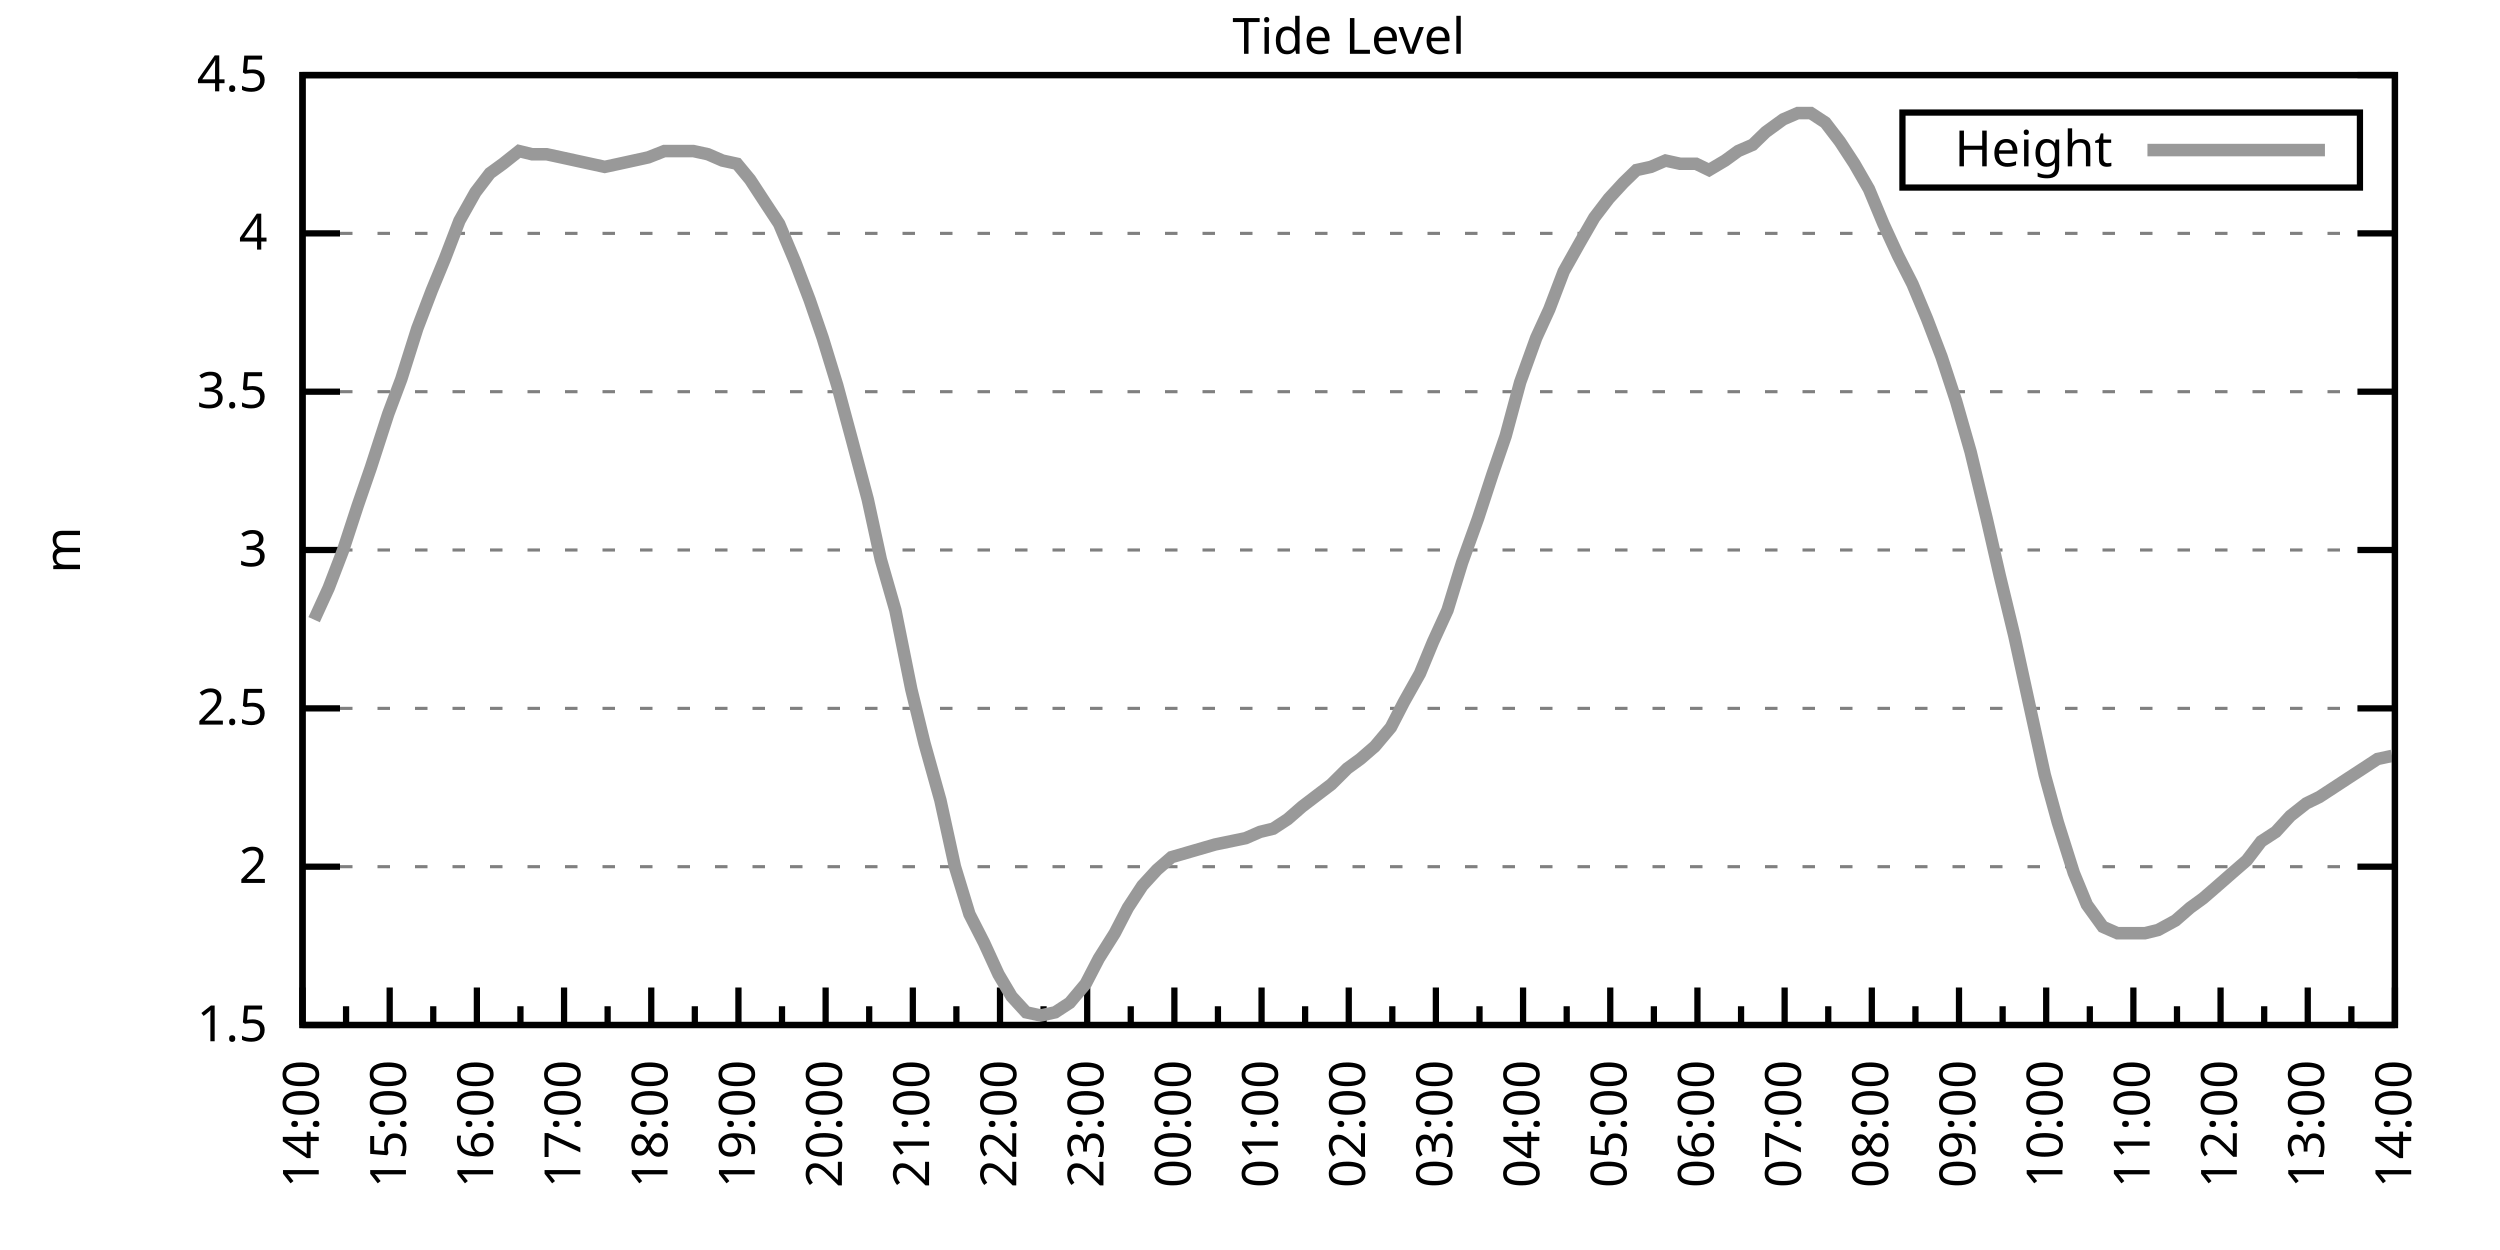
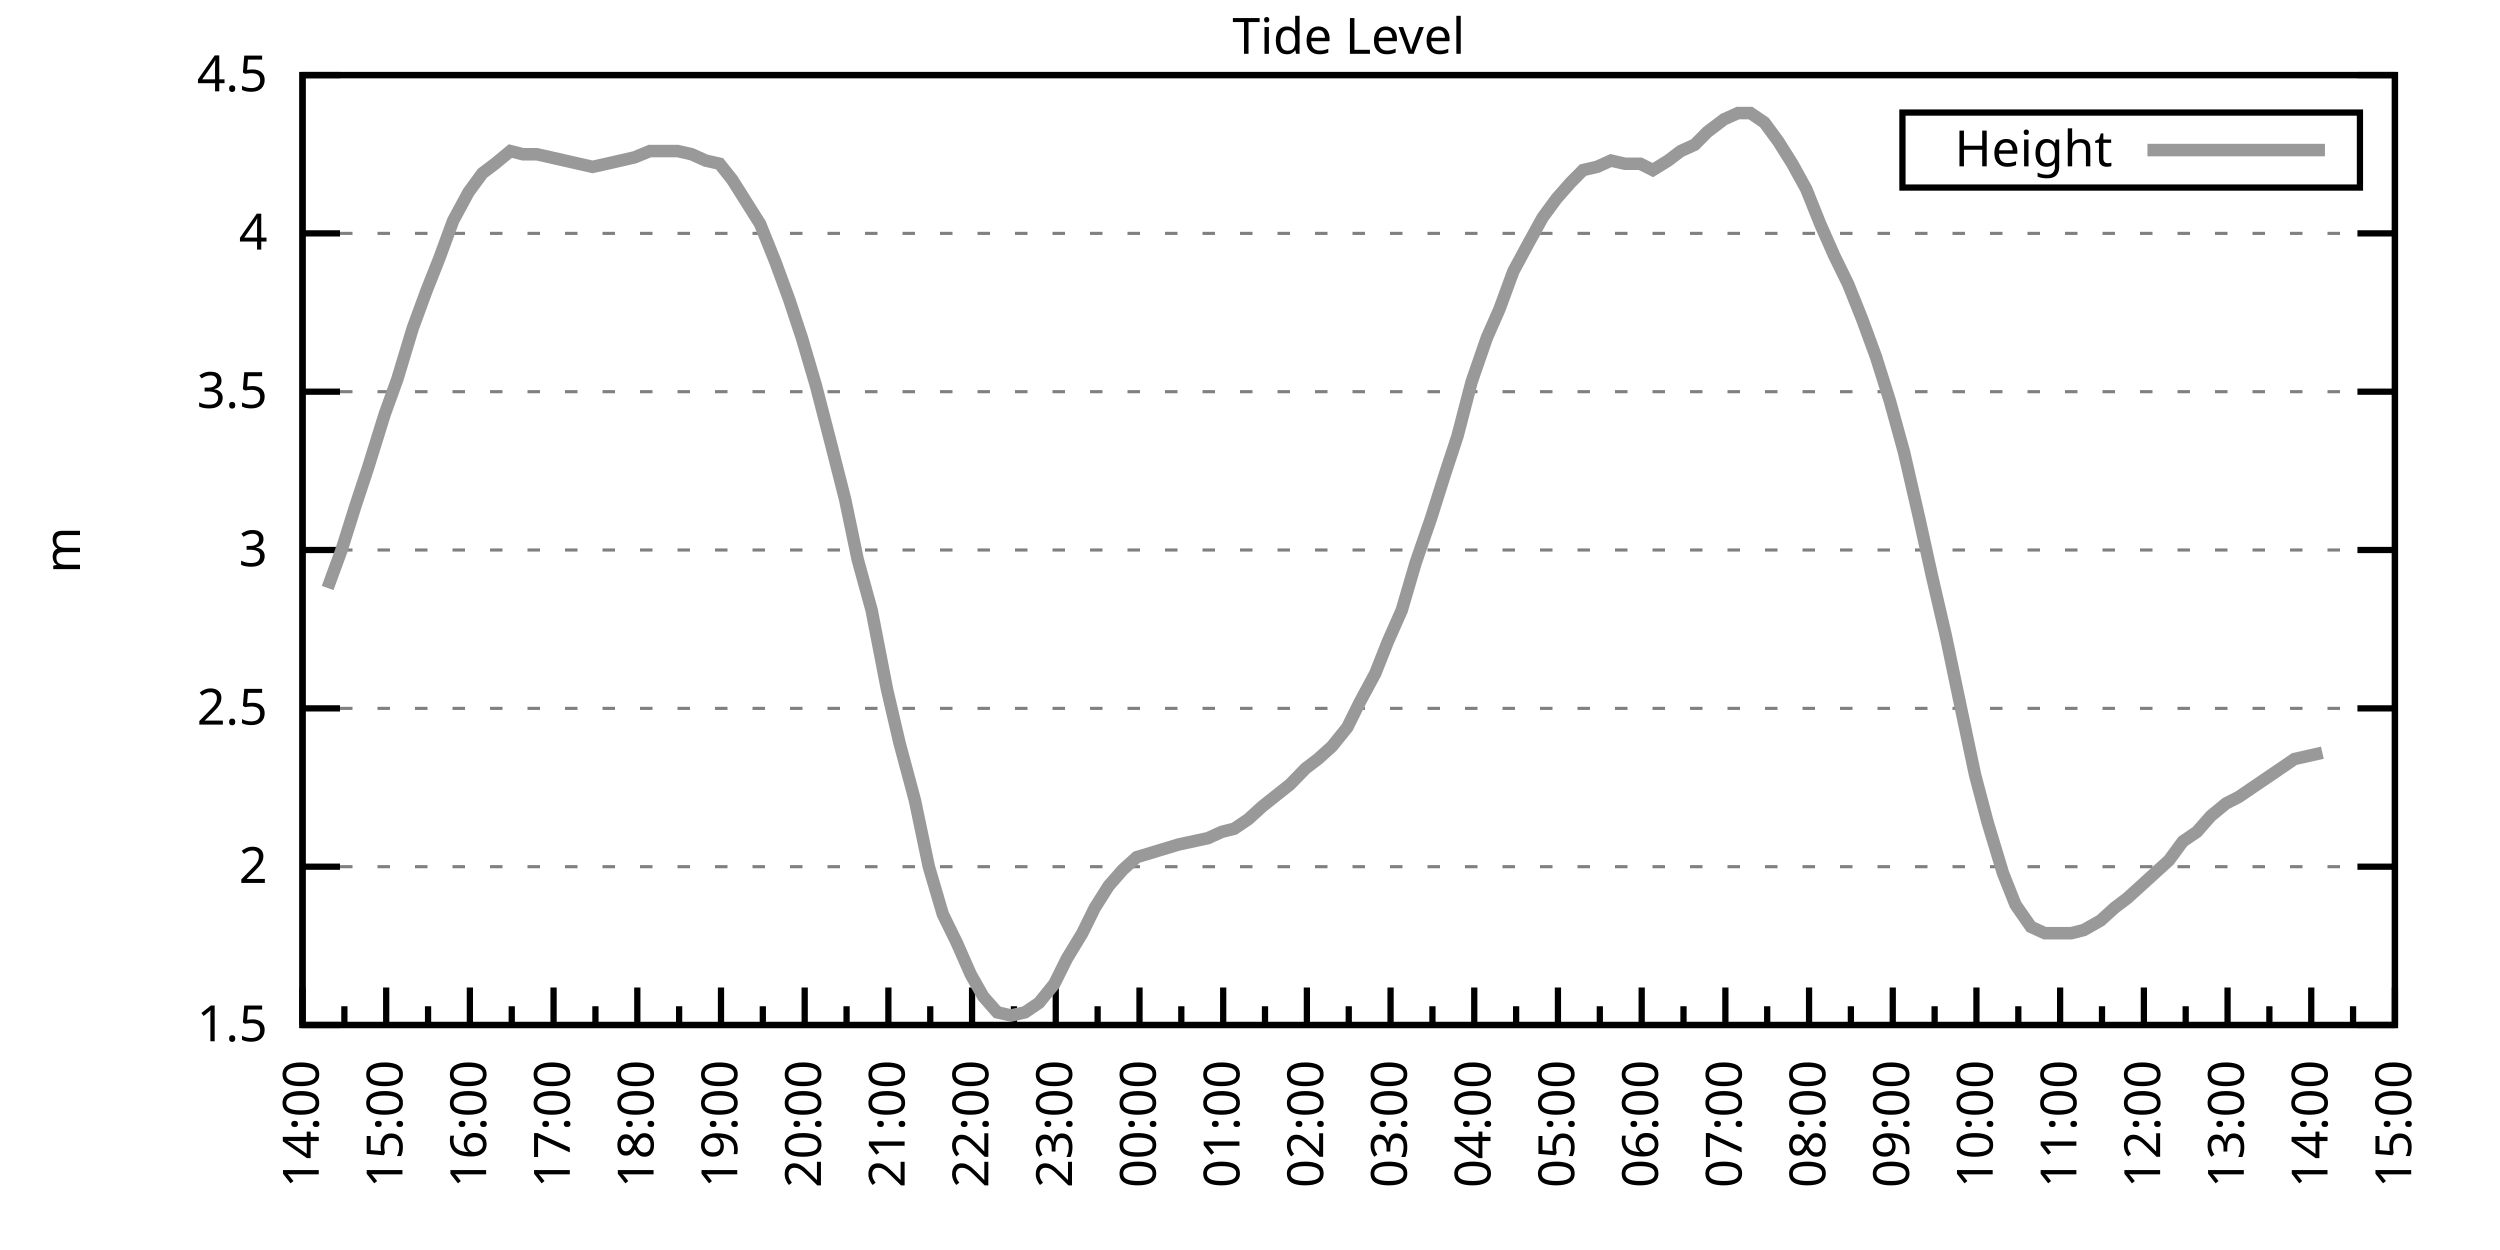
<svg xmlns="http://www.w3.org/2000/svg" xmlns:xlink="http://www.w3.org/1999/xlink" width="400" height="200" viewBox="0 0 400 200">
  <g id="gnuplot_canvas">
    <rect x="0" y="0" width="400" height="200" fill="none" />
    <defs>
      <circle id="gpDot" r="0.5" stroke-width="0.5" stroke="currentColor" />
      <path id="gpPt0" stroke-width="0.333" stroke="currentColor" d="M-1,0 h2 M0,-1 v2" />
      <path id="gpPt1" stroke-width="0.333" stroke="currentColor" d="M-1,-1 L1,1 M1,-1 L-1,1" />
      <path id="gpPt2" stroke-width="0.333" stroke="currentColor" d="M-1,0 L1,0 M0,-1 L0,1 M-1,-1 L1,1 M-1,1 L1,-1" />
      <rect id="gpPt3" stroke-width="0.333" stroke="currentColor" x="-1" y="-1" width="2" height="2" />
      <rect id="gpPt4" stroke-width="0.333" stroke="currentColor" fill="currentColor" x="-1" y="-1" width="2" height="2" />
      <circle id="gpPt5" stroke-width="0.333" stroke="currentColor" cx="0" cy="0" r="1" />
      <use xlink:href="#gpPt5" id="gpPt6" fill="currentColor" stroke="none" />
      <path id="gpPt7" stroke-width="0.333" stroke="currentColor" d="M0,-1.33 L-1.33,0.67 L1.33,0.67 z" />
      <use xlink:href="#gpPt7" id="gpPt8" fill="currentColor" stroke="none" />
      <use xlink:href="#gpPt7" id="gpPt9" stroke="currentColor" transform="rotate(180)" />
      <use xlink:href="#gpPt9" id="gpPt10" fill="currentColor" stroke="none" />
      <use xlink:href="#gpPt3" id="gpPt11" stroke="currentColor" transform="rotate(45)" />
      <use xlink:href="#gpPt11" id="gpPt12" fill="currentColor" stroke="none" />
      <path id="gpPt13" stroke-width="0.333" stroke="currentColor" d="M0,1.330 L1.265,0.411 L0.782,-1.067 L-0.782,-1.076 L-1.265,0.411 z" />
      <use xlink:href="#gpPt13" id="gpPt14" fill="currentColor" stroke="none" />
      <filter id="textbox" filterUnits="objectBoundingBox" x="0" y="0" height="1" width="1">
        <feFlood flood-color="white" flood-opacity="1" result="bgnd" />
        <feComposite in="SourceGraphic" in2="bgnd" operator="atop" />
      </filter>
      <filter id="greybox" filterUnits="objectBoundingBox" x="0" y="0" height="1" width="1">
        <feFlood flood-color="lightgrey" flood-opacity="1" result="grey" />
        <feComposite in="SourceGraphic" in2="grey" operator="atop" />
      </filter>
    </defs>
    <g fill="none" color="white" stroke="currentColor" stroke-width="1.00" stroke-linecap="butt" stroke-linejoin="miter">
</g>
    <g fill="none" color="black" stroke="currentColor" stroke-width="1.00" stroke-linecap="butt" stroke-linejoin="miter">
      <g stroke="none" shape-rendering="crispEdges">
        <polygon fill="rgb(255, 255, 255)" points="48.40,164.00 383.18,164.00 383.18,12.02 48.40,12.02 " />
      </g>
    </g>
    <g fill="none" color="black" stroke="currentColor" stroke-width="1.00" stroke-linecap="butt" stroke-linejoin="miter">
</g>
    <g fill="none" color="black" stroke="black" stroke-width="0.50" stroke-linecap="butt" stroke-linejoin="miter">
</g>
    <g fill="none" color="gray" stroke="currentColor" stroke-width="0.50" stroke-linecap="butt" stroke-linejoin="miter">
      <path stroke="gray" stroke-dasharray="2,4" class="gridline" d="M48.40,164.00 L383.19,164.00  " />
    </g>
    <g fill="none" color="gray" stroke="gray" stroke-width="1.00" stroke-linecap="butt" stroke-linejoin="miter">
</g>
    <g fill="none" color="black" stroke="currentColor" stroke-width="1.00" stroke-linecap="butt" stroke-linejoin="miter">
      <path stroke="black" d="M48.40,164.00 L54.40,164.00 M383.19,164.00 L377.19,164.00  " />
      <g transform="translate(42.80,166.60)" stroke="none" fill="black" font-family="Sans" font-size="8.00" text-anchor="end">
        <text>
          <tspan font-family="Sans"> 1.5</tspan>
        </text>
      </g>
    </g>
    <g fill="none" color="black" stroke="currentColor" stroke-width="1.00" stroke-linecap="butt" stroke-linejoin="miter">
</g>
    <g fill="none" color="black" stroke="black" stroke-width="0.50" stroke-linecap="butt" stroke-linejoin="miter">
</g>
    <g fill="none" color="gray" stroke="currentColor" stroke-width="0.50" stroke-linecap="butt" stroke-linejoin="miter">
      <path stroke="gray" stroke-dasharray="2,4" class="gridline" d="M48.40,138.67 L383.19,138.67  " />
    </g>
    <g fill="none" color="gray" stroke="gray" stroke-width="1.00" stroke-linecap="butt" stroke-linejoin="miter">
</g>
    <g fill="none" color="black" stroke="currentColor" stroke-width="1.00" stroke-linecap="butt" stroke-linejoin="miter">
      <path stroke="black" d="M48.40,138.67 L54.40,138.67 M383.19,138.67 L377.19,138.67  " />
      <g transform="translate(42.80,141.27)" stroke="none" fill="black" font-family="Sans" font-size="8.00" text-anchor="end">
        <text>
          <tspan font-family="Sans"> 2</tspan>
        </text>
      </g>
    </g>
    <g fill="none" color="black" stroke="currentColor" stroke-width="1.00" stroke-linecap="butt" stroke-linejoin="miter">
</g>
    <g fill="none" color="black" stroke="black" stroke-width="0.50" stroke-linecap="butt" stroke-linejoin="miter">
</g>
    <g fill="none" color="gray" stroke="currentColor" stroke-width="0.50" stroke-linecap="butt" stroke-linejoin="miter">
      <path stroke="gray" stroke-dasharray="2,4" class="gridline" d="M48.40,113.34 L383.19,113.34  " />
    </g>
    <g fill="none" color="gray" stroke="gray" stroke-width="1.00" stroke-linecap="butt" stroke-linejoin="miter">
</g>
    <g fill="none" color="black" stroke="currentColor" stroke-width="1.00" stroke-linecap="butt" stroke-linejoin="miter">
      <path stroke="black" d="M48.40,113.34 L54.40,113.34 M383.19,113.34 L377.19,113.34  " />
      <g transform="translate(42.80,115.94)" stroke="none" fill="black" font-family="Sans" font-size="8.00" text-anchor="end">
        <text>
          <tspan font-family="Sans"> 2.5</tspan>
        </text>
      </g>
    </g>
    <g fill="none" color="black" stroke="currentColor" stroke-width="1.00" stroke-linecap="butt" stroke-linejoin="miter">
</g>
    <g fill="none" color="black" stroke="black" stroke-width="0.50" stroke-linecap="butt" stroke-linejoin="miter">
</g>
    <g fill="none" color="gray" stroke="currentColor" stroke-width="0.50" stroke-linecap="butt" stroke-linejoin="miter">
      <path stroke="gray" stroke-dasharray="2,4" class="gridline" d="M48.40,88.00 L383.19,88.00  " />
    </g>
    <g fill="none" color="gray" stroke="gray" stroke-width="1.00" stroke-linecap="butt" stroke-linejoin="miter">
</g>
    <g fill="none" color="black" stroke="currentColor" stroke-width="1.00" stroke-linecap="butt" stroke-linejoin="miter">
      <path stroke="black" d="M48.40,88.00 L54.40,88.00 M383.19,88.00 L377.19,88.00  " />
      <g transform="translate(42.80,90.60)" stroke="none" fill="black" font-family="Sans" font-size="8.00" text-anchor="end">
        <text>
          <tspan font-family="Sans"> 3</tspan>
        </text>
      </g>
    </g>
    <g fill="none" color="black" stroke="currentColor" stroke-width="1.00" stroke-linecap="butt" stroke-linejoin="miter">
</g>
    <g fill="none" color="black" stroke="black" stroke-width="0.50" stroke-linecap="butt" stroke-linejoin="miter">
</g>
    <g fill="none" color="gray" stroke="currentColor" stroke-width="0.50" stroke-linecap="butt" stroke-linejoin="miter">
      <path stroke="gray" stroke-dasharray="2,4" class="gridline" d="M48.40,62.67 L383.19,62.67  " />
    </g>
    <g fill="none" color="gray" stroke="gray" stroke-width="1.00" stroke-linecap="butt" stroke-linejoin="miter">
</g>
    <g fill="none" color="black" stroke="currentColor" stroke-width="1.00" stroke-linecap="butt" stroke-linejoin="miter">
      <path stroke="black" d="M48.40,62.67 L54.40,62.67 M383.19,62.67 L377.19,62.67  " />
      <g transform="translate(42.80,65.27)" stroke="none" fill="black" font-family="Sans" font-size="8.00" text-anchor="end">
        <text>
          <tspan font-family="Sans"> 3.5</tspan>
        </text>
      </g>
    </g>
    <g fill="none" color="black" stroke="currentColor" stroke-width="1.00" stroke-linecap="butt" stroke-linejoin="miter">
</g>
    <g fill="none" color="black" stroke="black" stroke-width="0.50" stroke-linecap="butt" stroke-linejoin="miter">
</g>
    <g fill="none" color="gray" stroke="currentColor" stroke-width="0.50" stroke-linecap="butt" stroke-linejoin="miter">
      <path stroke="gray" stroke-dasharray="2,4" class="gridline" d="M48.40,37.34 L383.19,37.34  " />
    </g>
    <g fill="none" color="gray" stroke="gray" stroke-width="1.00" stroke-linecap="butt" stroke-linejoin="miter">
</g>
    <g fill="none" color="black" stroke="currentColor" stroke-width="1.00" stroke-linecap="butt" stroke-linejoin="miter">
      <path stroke="black" d="M48.40,37.34 L54.40,37.34 M383.19,37.34 L377.19,37.34  " />
      <g transform="translate(42.80,39.94)" stroke="none" fill="black" font-family="Sans" font-size="8.00" text-anchor="end">
        <text>
          <tspan font-family="Sans"> 4</tspan>
        </text>
      </g>
    </g>
    <g fill="none" color="black" stroke="currentColor" stroke-width="1.00" stroke-linecap="butt" stroke-linejoin="miter">
</g>
    <g fill="none" color="black" stroke="black" stroke-width="0.50" stroke-linecap="butt" stroke-linejoin="miter">
</g>
    <g fill="none" color="gray" stroke="currentColor" stroke-width="0.50" stroke-linecap="butt" stroke-linejoin="miter">
      <path stroke="gray" stroke-dasharray="2,4" class="gridline" d="M48.40,12.01 L383.19,12.01  " />
    </g>
    <g fill="none" color="gray" stroke="gray" stroke-width="1.00" stroke-linecap="butt" stroke-linejoin="miter">
</g>
    <g fill="none" color="black" stroke="currentColor" stroke-width="1.00" stroke-linecap="butt" stroke-linejoin="miter">
      <path stroke="black" d="M48.40,12.01 L54.40,12.01 M383.19,12.01 L377.19,12.01  " />
      <g transform="translate(42.80,14.61)" stroke="none" fill="black" font-family="Sans" font-size="8.00" text-anchor="end">
        <text>
          <tspan font-family="Sans"> 4.5</tspan>
        </text>
      </g>
    </g>
    <g fill="none" color="black" stroke="currentColor" stroke-width="1.00" stroke-linecap="butt" stroke-linejoin="miter">
      <path stroke="black" d="M48.40,164.00 L48.40,158.00  " />
      <g transform="translate(51.00,169.60) rotate(270)" stroke="none" fill="black" font-family="Sans" font-size="8.00" text-anchor="end">
        <text>
          <tspan font-family="Sans">14:00</tspan>
        </text>
      </g>
    </g>
    <g fill="none" color="black" stroke="currentColor" stroke-width="1.00" stroke-linecap="butt" stroke-linejoin="miter">
-       <path stroke="black" d="M55.37,164.00 L55.37,161.00 M62.35,164.00 L62.35,158.00  " />
-       <g transform="translate(64.95,169.60) rotate(270)" stroke="none" fill="black" font-family="Sans" font-size="8.00" text-anchor="end">
+       <path stroke="black" d="M55.10,164.00 L55.10,161.00 M61.79,164.00 L61.79,158.00  " />
+       <g transform="translate(64.39,169.60) rotate(270)" stroke="none" fill="black" font-family="Sans" font-size="8.00" text-anchor="end">
        <text>
          <tspan font-family="Sans">15:00</tspan>
        </text>
      </g>
    </g>
    <g fill="none" color="black" stroke="currentColor" stroke-width="1.00" stroke-linecap="butt" stroke-linejoin="miter">
-       <path stroke="black" d="M69.32,164.00 L69.32,161.00 M76.30,164.00 L76.30,158.00  " />
-       <g transform="translate(78.90,169.60) rotate(270)" stroke="none" fill="black" font-family="Sans" font-size="8.00" text-anchor="end">
+       <path stroke="black" d="M68.49,164.00 L68.49,161.00 M75.18,164.00 L75.18,158.00  " />
+       <g transform="translate(77.78,169.60) rotate(270)" stroke="none" fill="black" font-family="Sans" font-size="8.00" text-anchor="end">
        <text>
          <tspan font-family="Sans">16:00</tspan>
        </text>
      </g>
    </g>
    <g fill="none" color="black" stroke="currentColor" stroke-width="1.00" stroke-linecap="butt" stroke-linejoin="miter">
-       <path stroke="black" d="M83.27,164.00 L83.27,161.00 M90.25,164.00 L90.25,158.00  " />
-       <g transform="translate(92.85,169.60) rotate(270)" stroke="none" fill="black" font-family="Sans" font-size="8.00" text-anchor="end">
+       <path stroke="black" d="M81.88,164.00 L81.88,161.00 M88.57,164.00 L88.57,158.00  " />
+       <g transform="translate(91.17,169.60) rotate(270)" stroke="none" fill="black" font-family="Sans" font-size="8.00" text-anchor="end">
        <text>
          <tspan font-family="Sans">17:00</tspan>
        </text>
      </g>
    </g>
    <g fill="none" color="black" stroke="currentColor" stroke-width="1.00" stroke-linecap="butt" stroke-linejoin="miter">
-       <path stroke="black" d="M97.22,164.00 L97.22,161.00 M104.20,164.00 L104.20,158.00  " />
-       <g transform="translate(106.80,169.60) rotate(270)" stroke="none" fill="black" font-family="Sans" font-size="8.00" text-anchor="end">
+       <path stroke="black" d="M95.27,164.00 L95.27,161.00 M101.97,164.00 L101.97,158.00  " />
+       <g transform="translate(104.57,169.60) rotate(270)" stroke="none" fill="black" font-family="Sans" font-size="8.00" text-anchor="end">
        <text>
          <tspan font-family="Sans">18:00</tspan>
        </text>
      </g>
    </g>
    <g fill="none" color="black" stroke="currentColor" stroke-width="1.00" stroke-linecap="butt" stroke-linejoin="miter">
-       <path stroke="black" d="M111.17,164.00 L111.17,161.00 M118.15,164.00 L118.15,158.00  " />
-       <g transform="translate(120.75,169.60) rotate(270)" stroke="none" fill="black" font-family="Sans" font-size="8.00" text-anchor="end">
+       <path stroke="black" d="M108.66,164.00 L108.66,161.00 M115.36,164.00 L115.36,158.00  " />
+       <g transform="translate(117.96,169.60) rotate(270)" stroke="none" fill="black" font-family="Sans" font-size="8.00" text-anchor="end">
        <text>
          <tspan font-family="Sans">19:00</tspan>
        </text>
      </g>
    </g>
    <g fill="none" color="black" stroke="currentColor" stroke-width="1.00" stroke-linecap="butt" stroke-linejoin="miter">
-       <path stroke="black" d="M125.12,164.00 L125.12,161.00 M132.10,164.00 L132.10,158.00  " />
-       <g transform="translate(134.70,169.60) rotate(270)" stroke="none" fill="black" font-family="Sans" font-size="8.00" text-anchor="end">
+       <path stroke="black" d="M122.05,164.00 L122.05,161.00 M128.75,164.00 L128.75,158.00  " />
+       <g transform="translate(131.35,169.60) rotate(270)" stroke="none" fill="black" font-family="Sans" font-size="8.00" text-anchor="end">
        <text>
          <tspan font-family="Sans">20:00</tspan>
        </text>
      </g>
    </g>
    <g fill="none" color="black" stroke="currentColor" stroke-width="1.00" stroke-linecap="butt" stroke-linejoin="miter">
-       <path stroke="black" d="M139.07,164.00 L139.07,161.00 M146.05,164.00 L146.05,158.00  " />
-       <g transform="translate(148.65,169.60) rotate(270)" stroke="none" fill="black" font-family="Sans" font-size="8.00" text-anchor="end">
+       <path stroke="black" d="M135.45,164.00 L135.45,161.00 M142.14,164.00 L142.14,158.00  " />
+       <g transform="translate(144.74,169.60) rotate(270)" stroke="none" fill="black" font-family="Sans" font-size="8.00" text-anchor="end">
        <text>
          <tspan font-family="Sans">21:00</tspan>
        </text>
      </g>
    </g>
    <g fill="none" color="black" stroke="currentColor" stroke-width="1.00" stroke-linecap="butt" stroke-linejoin="miter">
-       <path stroke="black" d="M153.02,164.00 L153.02,161.00 M160.00,164.00 L160.00,158.00  " />
-       <g transform="translate(162.60,169.60) rotate(270)" stroke="none" fill="black" font-family="Sans" font-size="8.00" text-anchor="end">
+       <path stroke="black" d="M148.84,164.00 L148.84,161.00 M155.53,164.00 L155.53,158.00  " />
+       <g transform="translate(158.13,169.60) rotate(270)" stroke="none" fill="black" font-family="Sans" font-size="8.00" text-anchor="end">
        <text>
          <tspan font-family="Sans">22:00</tspan>
        </text>
      </g>
    </g>
    <g fill="none" color="black" stroke="currentColor" stroke-width="1.00" stroke-linecap="butt" stroke-linejoin="miter">
-       <path stroke="black" d="M166.97,164.00 L166.97,161.00 M173.95,164.00 L173.95,158.00  " />
-       <g transform="translate(176.55,169.60) rotate(270)" stroke="none" fill="black" font-family="Sans" font-size="8.00" text-anchor="end">
+       <path stroke="black" d="M162.23,164.00 L162.23,161.00 M168.92,164.00 L168.92,158.00  " />
+       <g transform="translate(171.52,169.60) rotate(270)" stroke="none" fill="black" font-family="Sans" font-size="8.00" text-anchor="end">
        <text>
          <tspan font-family="Sans">23:00</tspan>
        </text>
      </g>
    </g>
    <g fill="none" color="black" stroke="currentColor" stroke-width="1.00" stroke-linecap="butt" stroke-linejoin="miter">
-       <path stroke="black" d="M180.92,164.00 L180.92,161.00 M187.90,164.00 L187.90,158.00  " />
-       <g transform="translate(190.50,169.60) rotate(270)" stroke="none" fill="black" font-family="Sans" font-size="8.00" text-anchor="end">
+       <path stroke="black" d="M175.62,164.00 L175.62,161.00 M182.32,164.00 L182.32,158.00  " />
+       <g transform="translate(184.92,169.60) rotate(270)" stroke="none" fill="black" font-family="Sans" font-size="8.00" text-anchor="end">
        <text>
          <tspan font-family="Sans">00:00</tspan>
        </text>
      </g>
    </g>
    <g fill="none" color="black" stroke="currentColor" stroke-width="1.00" stroke-linecap="butt" stroke-linejoin="miter">
-       <path stroke="black" d="M194.87,164.00 L194.87,161.00 M201.85,164.00 L201.85,158.00  " />
-       <g transform="translate(204.45,169.60) rotate(270)" stroke="none" fill="black" font-family="Sans" font-size="8.00" text-anchor="end">
+       <path stroke="black" d="M189.01,164.00 L189.01,161.00 M195.71,164.00 L195.71,158.00  " />
+       <g transform="translate(198.31,169.60) rotate(270)" stroke="none" fill="black" font-family="Sans" font-size="8.00" text-anchor="end">
        <text>
          <tspan font-family="Sans">01:00</tspan>
        </text>
      </g>
    </g>
    <g fill="none" color="black" stroke="currentColor" stroke-width="1.00" stroke-linecap="butt" stroke-linejoin="miter">
-       <path stroke="black" d="M208.82,164.00 L208.82,161.00 M215.80,164.00 L215.80,158.00  " />
-       <g transform="translate(218.40,169.60) rotate(270)" stroke="none" fill="black" font-family="Sans" font-size="8.00" text-anchor="end">
+       <path stroke="black" d="M202.40,164.00 L202.40,161.00 M209.10,164.00 L209.10,158.00  " />
+       <g transform="translate(211.70,169.60) rotate(270)" stroke="none" fill="black" font-family="Sans" font-size="8.00" text-anchor="end">
        <text>
          <tspan font-family="Sans">02:00</tspan>
        </text>
      </g>
    </g>
    <g fill="none" color="black" stroke="currentColor" stroke-width="1.00" stroke-linecap="butt" stroke-linejoin="miter">
-       <path stroke="black" d="M222.77,164.00 L222.77,161.00 M229.74,164.00 L229.74,158.00  " />
-       <g transform="translate(232.34,169.60) rotate(270)" stroke="none" fill="black" font-family="Sans" font-size="8.00" text-anchor="end">
+       <path stroke="black" d="M215.80,164.00 L215.80,161.00 M222.49,164.00 L222.49,158.00  " />
+       <g transform="translate(225.09,169.60) rotate(270)" stroke="none" fill="black" font-family="Sans" font-size="8.00" text-anchor="end">
        <text>
          <tspan font-family="Sans">03:00</tspan>
        </text>
      </g>
    </g>
    <g fill="none" color="black" stroke="currentColor" stroke-width="1.00" stroke-linecap="butt" stroke-linejoin="miter">
-       <path stroke="black" d="M236.72,164.00 L236.72,161.00 M243.69,164.00 L243.69,158.00  " />
-       <g transform="translate(246.29,169.60) rotate(270)" stroke="none" fill="black" font-family="Sans" font-size="8.00" text-anchor="end">
+       <path stroke="black" d="M229.19,164.00 L229.19,161.00 M235.88,164.00 L235.88,158.00  " />
+       <g transform="translate(238.48,169.60) rotate(270)" stroke="none" fill="black" font-family="Sans" font-size="8.00" text-anchor="end">
        <text>
          <tspan font-family="Sans">04:00</tspan>
        </text>
      </g>
    </g>
    <g fill="none" color="black" stroke="currentColor" stroke-width="1.00" stroke-linecap="butt" stroke-linejoin="miter">
-       <path stroke="black" d="M250.67,164.00 L250.67,161.00 M257.64,164.00 L257.64,158.00  " />
-       <g transform="translate(260.24,169.60) rotate(270)" stroke="none" fill="black" font-family="Sans" font-size="8.00" text-anchor="end">
+       <path stroke="black" d="M242.58,164.00 L242.58,161.00 M249.27,164.00 L249.27,158.00  " />
+       <g transform="translate(251.87,169.60) rotate(270)" stroke="none" fill="black" font-family="Sans" font-size="8.00" text-anchor="end">
        <text>
          <tspan font-family="Sans">05:00</tspan>
        </text>
      </g>
    </g>
    <g fill="none" color="black" stroke="currentColor" stroke-width="1.00" stroke-linecap="butt" stroke-linejoin="miter">
-       <path stroke="black" d="M264.62,164.00 L264.62,161.00 M271.59,164.00 L271.59,158.00  " />
-       <g transform="translate(274.19,169.60) rotate(270)" stroke="none" fill="black" font-family="Sans" font-size="8.00" text-anchor="end">
+       <path stroke="black" d="M255.97,164.00 L255.97,161.00 M262.67,164.00 L262.67,158.00  " />
+       <g transform="translate(265.27,169.60) rotate(270)" stroke="none" fill="black" font-family="Sans" font-size="8.00" text-anchor="end">
        <text>
          <tspan font-family="Sans">06:00</tspan>
        </text>
      </g>
    </g>
    <g fill="none" color="black" stroke="currentColor" stroke-width="1.00" stroke-linecap="butt" stroke-linejoin="miter">
-       <path stroke="black" d="M278.57,164.00 L278.57,161.00 M285.54,164.00 L285.54,158.00  " />
-       <g transform="translate(288.14,169.60) rotate(270)" stroke="none" fill="black" font-family="Sans" font-size="8.00" text-anchor="end">
+       <path stroke="black" d="M269.36,164.00 L269.36,161.00 M276.06,164.00 L276.06,158.00  " />
+       <g transform="translate(278.66,169.60) rotate(270)" stroke="none" fill="black" font-family="Sans" font-size="8.00" text-anchor="end">
        <text>
          <tspan font-family="Sans">07:00</tspan>
        </text>
      </g>
    </g>
    <g fill="none" color="black" stroke="currentColor" stroke-width="1.00" stroke-linecap="butt" stroke-linejoin="miter">
-       <path stroke="black" d="M292.52,164.00 L292.52,161.00 M299.49,164.00 L299.49,158.00  " />
-       <g transform="translate(302.09,169.60) rotate(270)" stroke="none" fill="black" font-family="Sans" font-size="8.00" text-anchor="end">
+       <path stroke="black" d="M282.75,164.00 L282.75,161.00 M289.45,164.00 L289.45,158.00  " />
+       <g transform="translate(292.05,169.60) rotate(270)" stroke="none" fill="black" font-family="Sans" font-size="8.00" text-anchor="end">
        <text>
          <tspan font-family="Sans">08:00</tspan>
        </text>
      </g>
    </g>
    <g fill="none" color="black" stroke="currentColor" stroke-width="1.00" stroke-linecap="butt" stroke-linejoin="miter">
-       <path stroke="black" d="M306.47,164.00 L306.47,161.00 M313.44,164.00 L313.44,158.00  " />
-       <g transform="translate(316.04,169.60) rotate(270)" stroke="none" fill="black" font-family="Sans" font-size="8.00" text-anchor="end">
+       <path stroke="black" d="M296.14,164.00 L296.14,161.00 M302.84,164.00 L302.84,158.00  " />
+       <g transform="translate(305.44,169.60) rotate(270)" stroke="none" fill="black" font-family="Sans" font-size="8.00" text-anchor="end">
        <text>
          <tspan font-family="Sans">09:00</tspan>
        </text>
      </g>
    </g>
    <g fill="none" color="black" stroke="currentColor" stroke-width="1.00" stroke-linecap="butt" stroke-linejoin="miter">
-       <path stroke="black" d="M320.42,164.00 L320.42,161.00 M327.39,164.00 L327.39,158.00  " />
-       <g transform="translate(329.99,169.60) rotate(270)" stroke="none" fill="black" font-family="Sans" font-size="8.00" text-anchor="end">
+       <path stroke="black" d="M309.54,164.00 L309.54,161.00 M316.23,164.00 L316.23,158.00  " />
+       <g transform="translate(318.83,169.60) rotate(270)" stroke="none" fill="black" font-family="Sans" font-size="8.00" text-anchor="end">
        <text>
          <tspan font-family="Sans">10:00</tspan>
        </text>
      </g>
    </g>
    <g fill="none" color="black" stroke="currentColor" stroke-width="1.00" stroke-linecap="butt" stroke-linejoin="miter">
-       <path stroke="black" d="M334.37,164.00 L334.37,161.00 M341.34,164.00 L341.34,158.00  " />
-       <g transform="translate(343.94,169.60) rotate(270)" stroke="none" fill="black" font-family="Sans" font-size="8.00" text-anchor="end">
+       <path stroke="black" d="M322.93,164.00 L322.93,161.00 M329.62,164.00 L329.62,158.00  " />
+       <g transform="translate(332.22,169.60) rotate(270)" stroke="none" fill="black" font-family="Sans" font-size="8.00" text-anchor="end">
        <text>
          <tspan font-family="Sans">11:00</tspan>
        </text>
      </g>
    </g>
    <g fill="none" color="black" stroke="currentColor" stroke-width="1.00" stroke-linecap="butt" stroke-linejoin="miter">
-       <path stroke="black" d="M348.32,164.00 L348.32,161.00 M355.29,164.00 L355.29,158.00  " />
-       <g transform="translate(357.89,169.60) rotate(270)" stroke="none" fill="black" font-family="Sans" font-size="8.00" text-anchor="end">
+       <path stroke="black" d="M336.32,164.00 L336.32,161.00 M343.02,164.00 L343.02,158.00  " />
+       <g transform="translate(345.62,169.60) rotate(270)" stroke="none" fill="black" font-family="Sans" font-size="8.00" text-anchor="end">
        <text>
          <tspan font-family="Sans">12:00</tspan>
        </text>
      </g>
    </g>
    <g fill="none" color="black" stroke="currentColor" stroke-width="1.00" stroke-linecap="butt" stroke-linejoin="miter">
-       <path stroke="black" d="M362.27,164.00 L362.27,161.00 M369.24,164.00 L369.24,158.00  " />
-       <g transform="translate(371.84,169.60) rotate(270)" stroke="none" fill="black" font-family="Sans" font-size="8.00" text-anchor="end">
+       <path stroke="black" d="M349.71,164.00 L349.71,161.00 M356.41,164.00 L356.41,158.00  " />
+       <g transform="translate(359.01,169.60) rotate(270)" stroke="none" fill="black" font-family="Sans" font-size="8.00" text-anchor="end">
        <text>
          <tspan font-family="Sans">13:00</tspan>
        </text>
      </g>
    </g>
    <g fill="none" color="black" stroke="currentColor" stroke-width="1.00" stroke-linecap="butt" stroke-linejoin="miter">
-       <path stroke="black" d="M376.22,164.00 L376.22,161.00 M383.19,164.00 L383.19,158.00  " />
+       <path stroke="black" d="M363.10,164.00 L363.10,161.00 M369.80,164.00 L369.80,158.00  " />
+       <g transform="translate(372.40,169.60) rotate(270)" stroke="none" fill="black" font-family="Sans" font-size="8.00" text-anchor="end">
+         <text>
+           <tspan font-family="Sans">14:00</tspan>
+         </text>
+       </g>
+     </g>
+     <g fill="none" color="black" stroke="currentColor" stroke-width="1.00" stroke-linecap="butt" stroke-linejoin="miter">
+       <path stroke="black" d="M376.49,164.00 L376.49,161.00 M383.19,164.00 L383.19,158.00  " />
      <g transform="translate(385.79,169.60) rotate(270)" stroke="none" fill="black" font-family="Sans" font-size="8.00" text-anchor="end">
        <text>
-           <tspan font-family="Sans">14:00</tspan>
+           <tspan font-family="Sans">15:00</tspan>
        </text>
      </g>
    </g>
    <g fill="none" color="black" stroke="currentColor" stroke-width="1.00" stroke-linecap="butt" stroke-linejoin="miter">
</g>
    <g fill="none" color="black" stroke="currentColor" stroke-width="1.00" stroke-linecap="butt" stroke-linejoin="miter">
      <path stroke="black" d="M48.40,12.01 L48.40,164.00 L383.19,164.00 L383.19,12.01 L48.40,12.01 Z  " />
    </g>
    <g fill="none" color="black" stroke="currentColor" stroke-width="1.00" stroke-linecap="butt" stroke-linejoin="miter">
      <g transform="translate(12.80,88.01) rotate(270)" stroke="none" fill="black" font-family="Sans" font-size="8.00" text-anchor="middle">
        <text>
          <tspan font-family="Sans">m</tspan>
        </text>
      </g>
    </g>
    <g fill="none" color="black" stroke="currentColor" stroke-width="1.00" stroke-linecap="butt" stroke-linejoin="miter">
</g>
    <g fill="none" color="black" stroke="currentColor" stroke-width="1.00" stroke-linecap="butt" stroke-linejoin="miter">
      <path stroke="black" d="M304.39,30.01 L304.39,18.01 L377.59,18.01 L377.59,30.01 L304.39,30.01 Z  " />
    </g>
    <g id="Tide_level_plot_1">
      <g fill="none" color="white" stroke="black" stroke-width="2.00" stroke-linecap="butt" stroke-linejoin="miter">
</g>
      <g fill="none" color="black" stroke="currentColor" stroke-width="2.00" stroke-linecap="butt" stroke-linejoin="miter">
        <g transform="translate(337.99,26.61)" stroke="none" fill="black" font-family="Sans" font-size="8.00" text-anchor="end">
          <text>
            <tspan font-family="Sans">Height</tspan>
          </text>
        </g>
      </g>
      <g fill="none" color="black" stroke="currentColor" stroke-width="2.00" stroke-linecap="butt" stroke-linejoin="miter">
-         <path stroke="rgb(153, 153, 153)" d="M343.59,24.01 L371.99,24.01 M50.26,99.15 L52.58,94.08 L54.91,88.00 L57.23,80.91 L59.33,74.83 L62.12,66.22   L64.21,60.65 L66.77,52.54 L69.09,46.46 L71.18,41.39 L73.51,35.32 L76.07,30.76 L78.39,27.72 L80.48,26.20   L83.04,24.17 L85.13,24.68 L87.46,24.68 L89.78,25.18 L92.11,25.69 L96.76,26.70 L99.08,26.20 L101.41,25.69   L103.73,25.18 L106.29,24.17 L108.62,24.17 L110.94,24.17 L113.27,24.68 L115.59,25.69 L117.92,26.20 L120.01,28.73   L122.33,32.28 L124.66,35.82 L127.22,41.90 L129.54,47.98 L131.63,54.06 L133.96,61.66 L136.28,70.27 L138.84,79.90   L140.93,89.52 L143.26,97.63 L145.81,110.30 L147.91,118.91 L150.46,128.03 L152.79,138.67 L155.11,146.27 L157.44,150.83   L159.76,155.89 L161.86,159.44 L164.18,161.97 L166.51,162.48 L168.83,161.97 L171.16,160.45 L173.71,157.41 L175.81,153.36   L178.36,149.31 L180.46,145.25 L182.78,141.71 L185.11,139.17 L187.43,137.15 L194.41,135.12 L199.29,134.11 L201.61,133.10   L203.71,132.59 L206.03,131.07 L208.36,129.04 L213.01,125.50 L215.56,122.96 L217.65,121.44 L219.98,119.42 L222.54,116.38   L224.63,112.32 L227.19,107.76 L229.28,102.70 L231.60,97.63 L233.93,90.03 L236.49,82.94 L238.81,75.85 L240.90,69.77   L243.23,61.15 L245.79,54.06 L247.88,49.50 L250.20,43.42 L252.76,38.86 L255.09,34.81 L257.41,31.77 L259.74,29.24   L261.83,27.21 L264.15,26.70 L266.48,25.69 L268.80,26.20 L271.36,26.20 L273.45,27.21 L276.01,25.69 L278.10,24.17   L280.43,23.16 L282.52,21.13 L285.31,19.10 L287.64,18.09 L289.73,18.09 L292.05,19.61 L294.38,22.65 L296.70,26.20   L299.03,30.25 L301.35,35.82 L303.68,40.89 L306.00,45.45 L308.33,51.02 L310.65,57.10 L312.98,64.19 L315.30,72.30   L317.86,82.94 L319.95,92.06 L322.28,101.68 L324.60,112.32 L327.16,123.98 L329.25,131.58 L331.81,139.68 L333.90,144.75   L336.46,148.29 L338.78,149.31 L340.88,149.31 L343.20,149.31 L345.29,148.80 L348.08,147.28 L350.41,145.25 L352.50,143.73   L354.83,141.71 L357.15,139.68 L359.48,137.66 L361.80,134.62 L364.13,133.10 L366.45,130.56 L369.01,128.54 L371.10,127.52   L373.43,126.00 L375.75,124.48 L378.08,122.96 L380.40,121.44 L382.73,120.94  " />
+         <path stroke="rgb(153, 153, 153)" d="M343.59,24.01 L371.99,24.01 M52.42,94.08 L54.65,88.00 L56.88,80.91 L58.89,74.83 L61.57,66.22 L63.58,60.65   L66.03,52.54 L68.26,46.46 L70.27,41.39 L72.50,35.32 L74.96,30.76 L77.19,27.72 L79.20,26.20 L81.66,24.17   L83.66,24.68 L85.90,24.68 L88.13,25.18 L90.36,25.69 L94.82,26.70 L97.06,26.20 L99.29,25.69 L101.52,25.18   L103.98,24.17 L106.21,24.17 L108.44,24.17 L110.67,24.68 L112.90,25.69 L115.13,26.20 L117.14,28.73 L119.38,32.28   L121.61,35.82 L124.06,41.90 L126.29,47.98 L128.30,54.06 L130.54,61.66 L132.77,70.27 L135.22,79.90 L137.23,89.52   L139.46,97.63 L141.92,110.30 L143.93,118.91 L146.38,128.03 L148.61,138.67 L150.85,146.27 L153.08,150.83 L155.31,155.89   L157.32,159.44 L159.55,161.97 L161.78,162.48 L164.01,161.97 L166.25,160.45 L168.70,157.41 L170.71,153.36 L173.17,149.31   L175.17,145.25 L177.41,141.71 L179.64,139.17 L181.87,137.15 L188.57,135.12 L193.25,134.11 L195.48,133.10 L197.49,132.59   L199.73,131.07 L201.96,129.04 L206.42,125.50 L208.88,122.96 L210.88,121.44 L213.12,119.42 L215.57,116.38 L217.58,112.32   L220.04,107.76 L222.04,102.70 L224.28,97.63 L226.51,90.03 L228.96,82.94 L231.20,75.85 L233.20,69.77 L235.44,61.15   L237.89,54.06 L239.90,49.50 L242.13,43.42 L244.59,38.86 L246.82,34.81 L249.05,31.77 L251.28,29.24 L253.29,27.21   L255.52,26.70 L257.76,25.69 L259.99,26.20 L262.44,26.20 L264.45,27.21 L266.91,25.69 L268.92,24.17 L271.15,23.16   L273.16,21.13 L275.83,19.10 L278.07,18.09 L280.07,18.09 L282.31,19.61 L284.54,22.65 L286.77,26.20 L289.00,30.25   L291.23,35.82 L293.47,40.89 L295.70,45.45 L297.93,51.02 L300.16,57.10 L302.39,64.19 L304.63,72.30 L307.08,82.94   L309.09,92.06 L311.32,101.68 L313.55,112.32 L316.01,123.98 L318.02,131.58 L320.47,139.68 L322.48,144.75 L324.94,148.29   L327.17,149.31 L329.18,149.31 L331.41,149.31 L333.42,148.80 L336.10,147.28 L338.33,145.25 L340.34,143.73 L342.57,141.71   L344.80,139.68 L347.03,137.66 L349.26,134.62 L351.50,133.10 L353.73,130.56 L356.18,128.54 L358.19,127.52 L360.42,126.00   L362.66,124.48 L364.89,122.96 L367.12,121.44 L369.35,120.94 L371.58,120.43  " />
      </g>
    </g>
    <g fill="none" color="black" stroke="currentColor" stroke-width="2.00" stroke-linecap="butt" stroke-linejoin="miter">
</g>
    <g fill="none" color="black" stroke="black" stroke-width="1.00" stroke-linecap="butt" stroke-linejoin="miter">
</g>
    <g fill="none" color="black" stroke="currentColor" stroke-width="1.00" stroke-linecap="butt" stroke-linejoin="miter">
      <path stroke="black" d="M48.40,12.01 L48.40,164.00 L383.19,164.00 L383.19,12.01 L48.40,12.01 Z  " />
    </g>
    <g fill="none" color="black" stroke="currentColor" stroke-width="1.00" stroke-linecap="butt" stroke-linejoin="miter">
      <g transform="translate(215.79,8.61)" stroke="none" fill="black" font-family="Sans" font-size="8.00" text-anchor="middle">
        <text>
          <tspan font-family="Sans">Tide Level</tspan>
        </text>
      </g>
    </g>
    <g fill="none" color="black" stroke="currentColor" stroke-width="1.00" stroke-linecap="butt" stroke-linejoin="miter">
</g>
  </g>
</svg>
